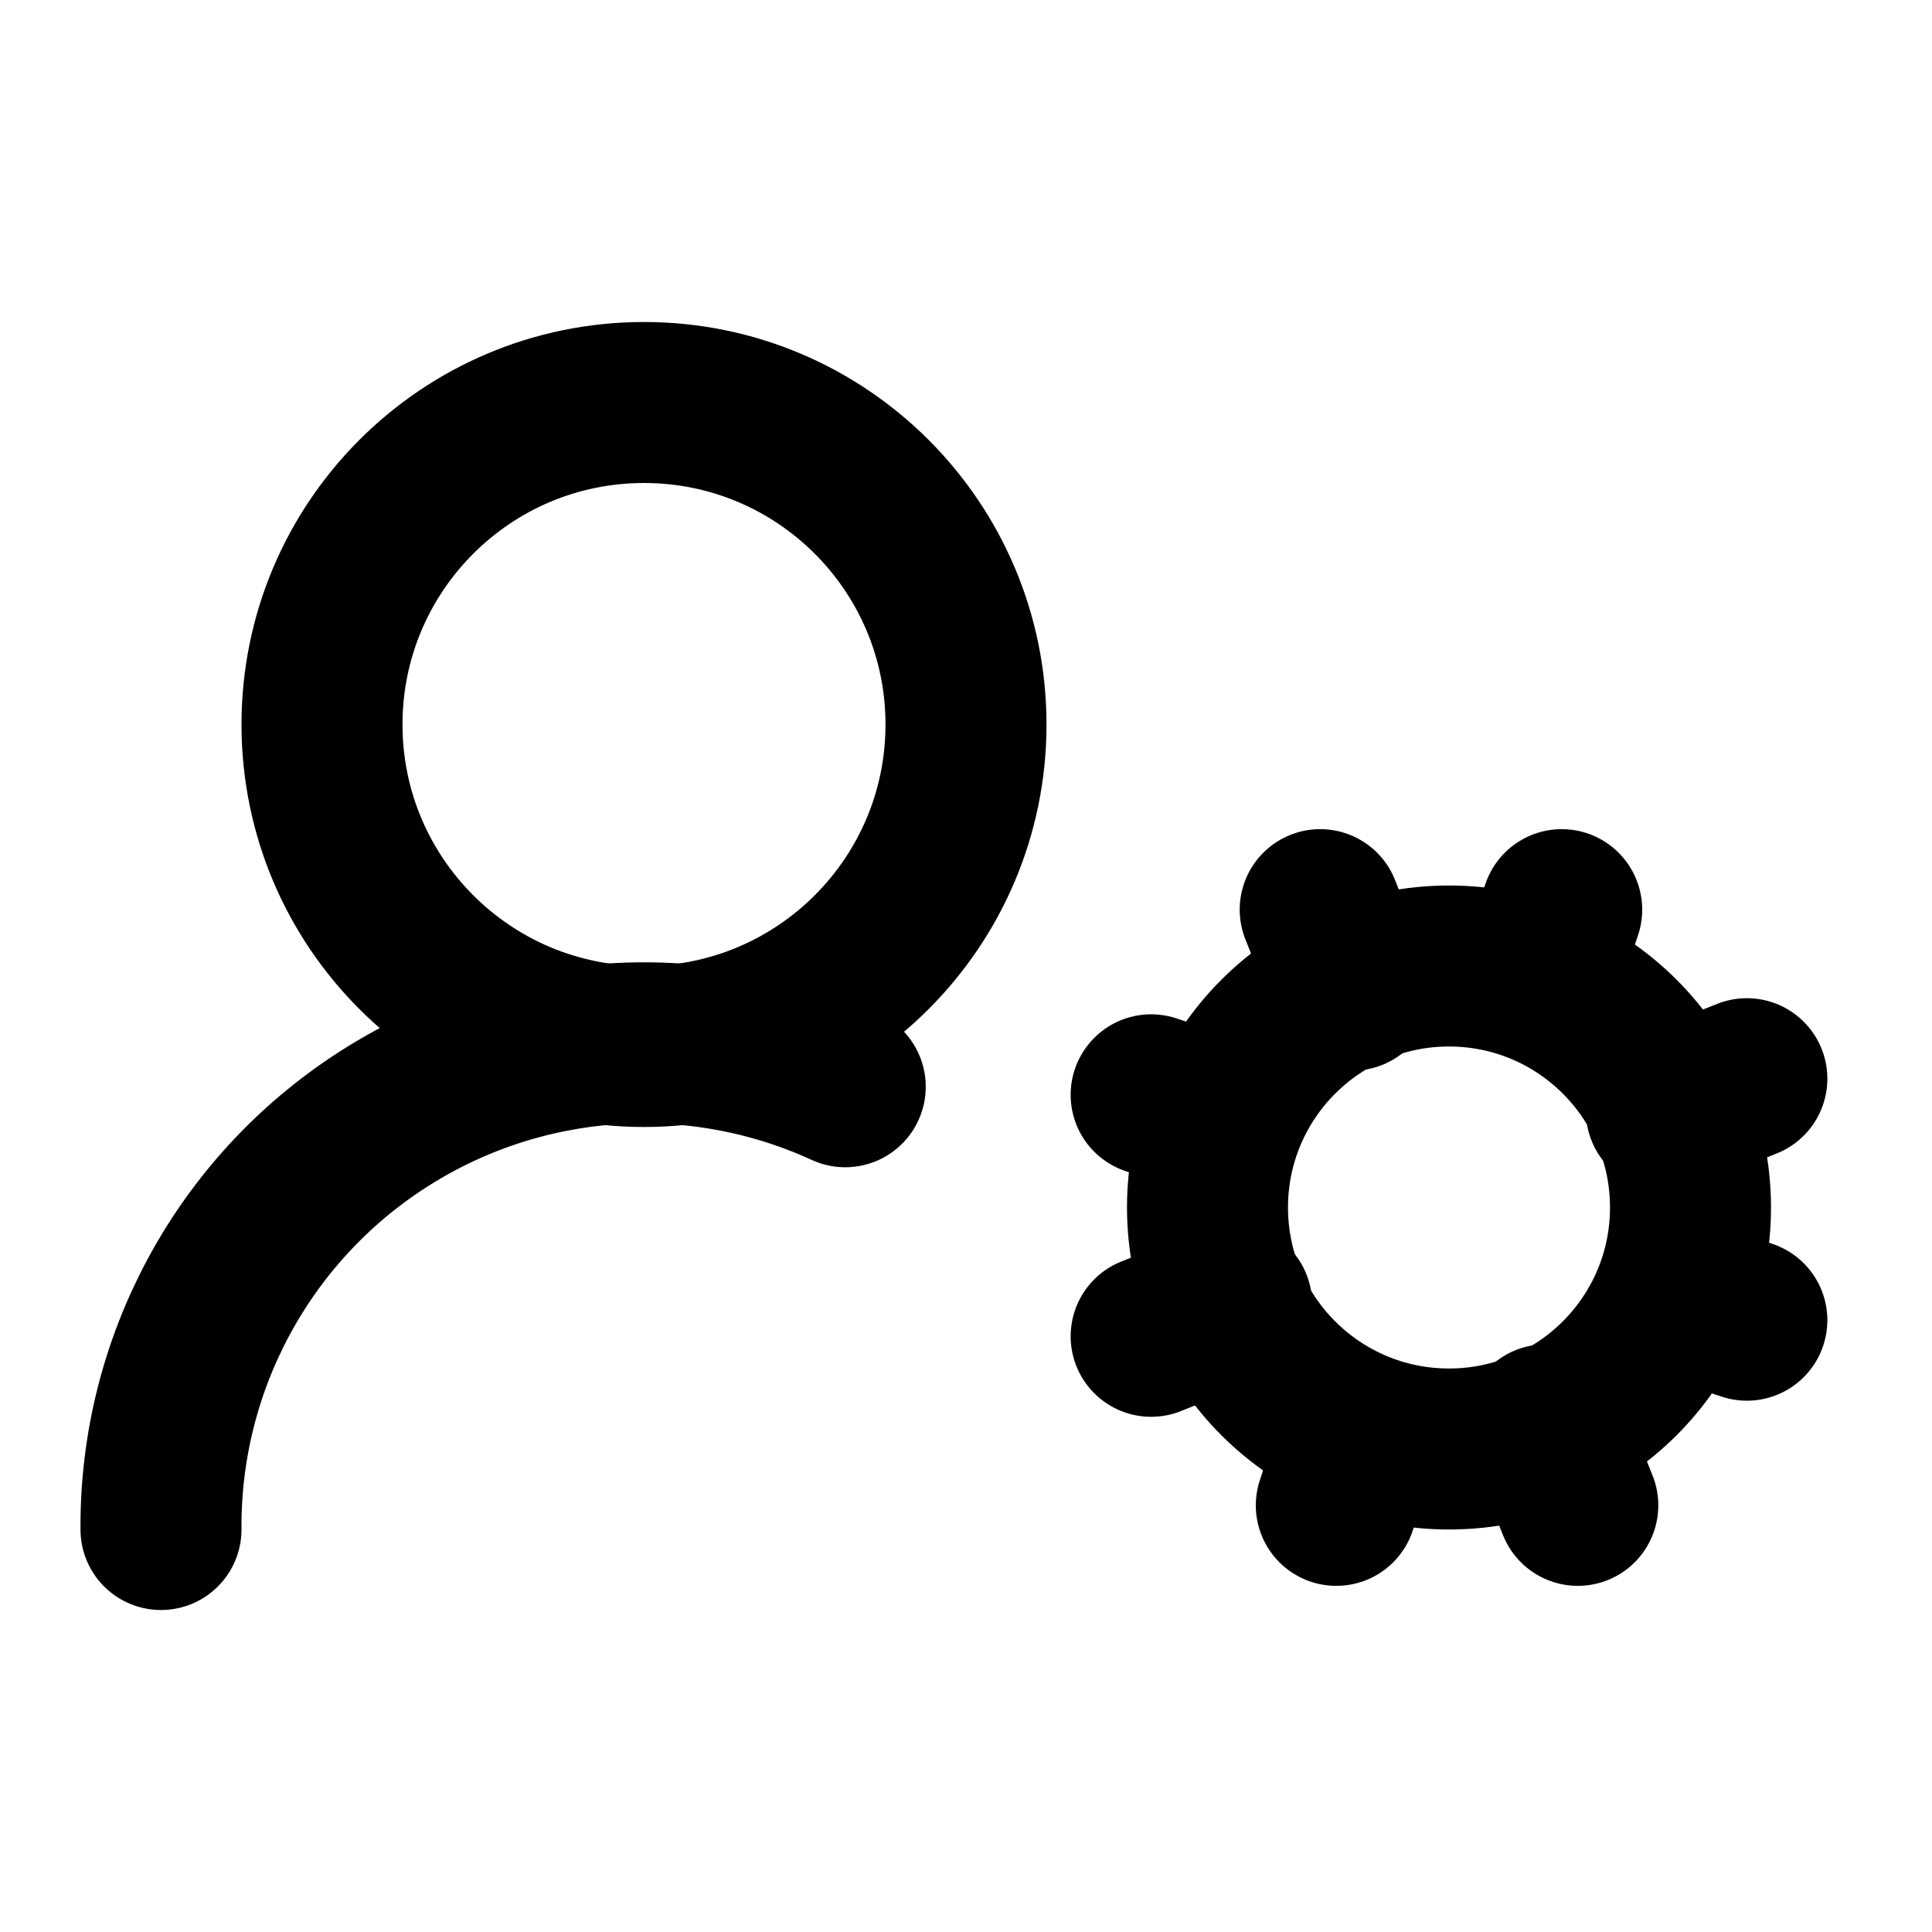
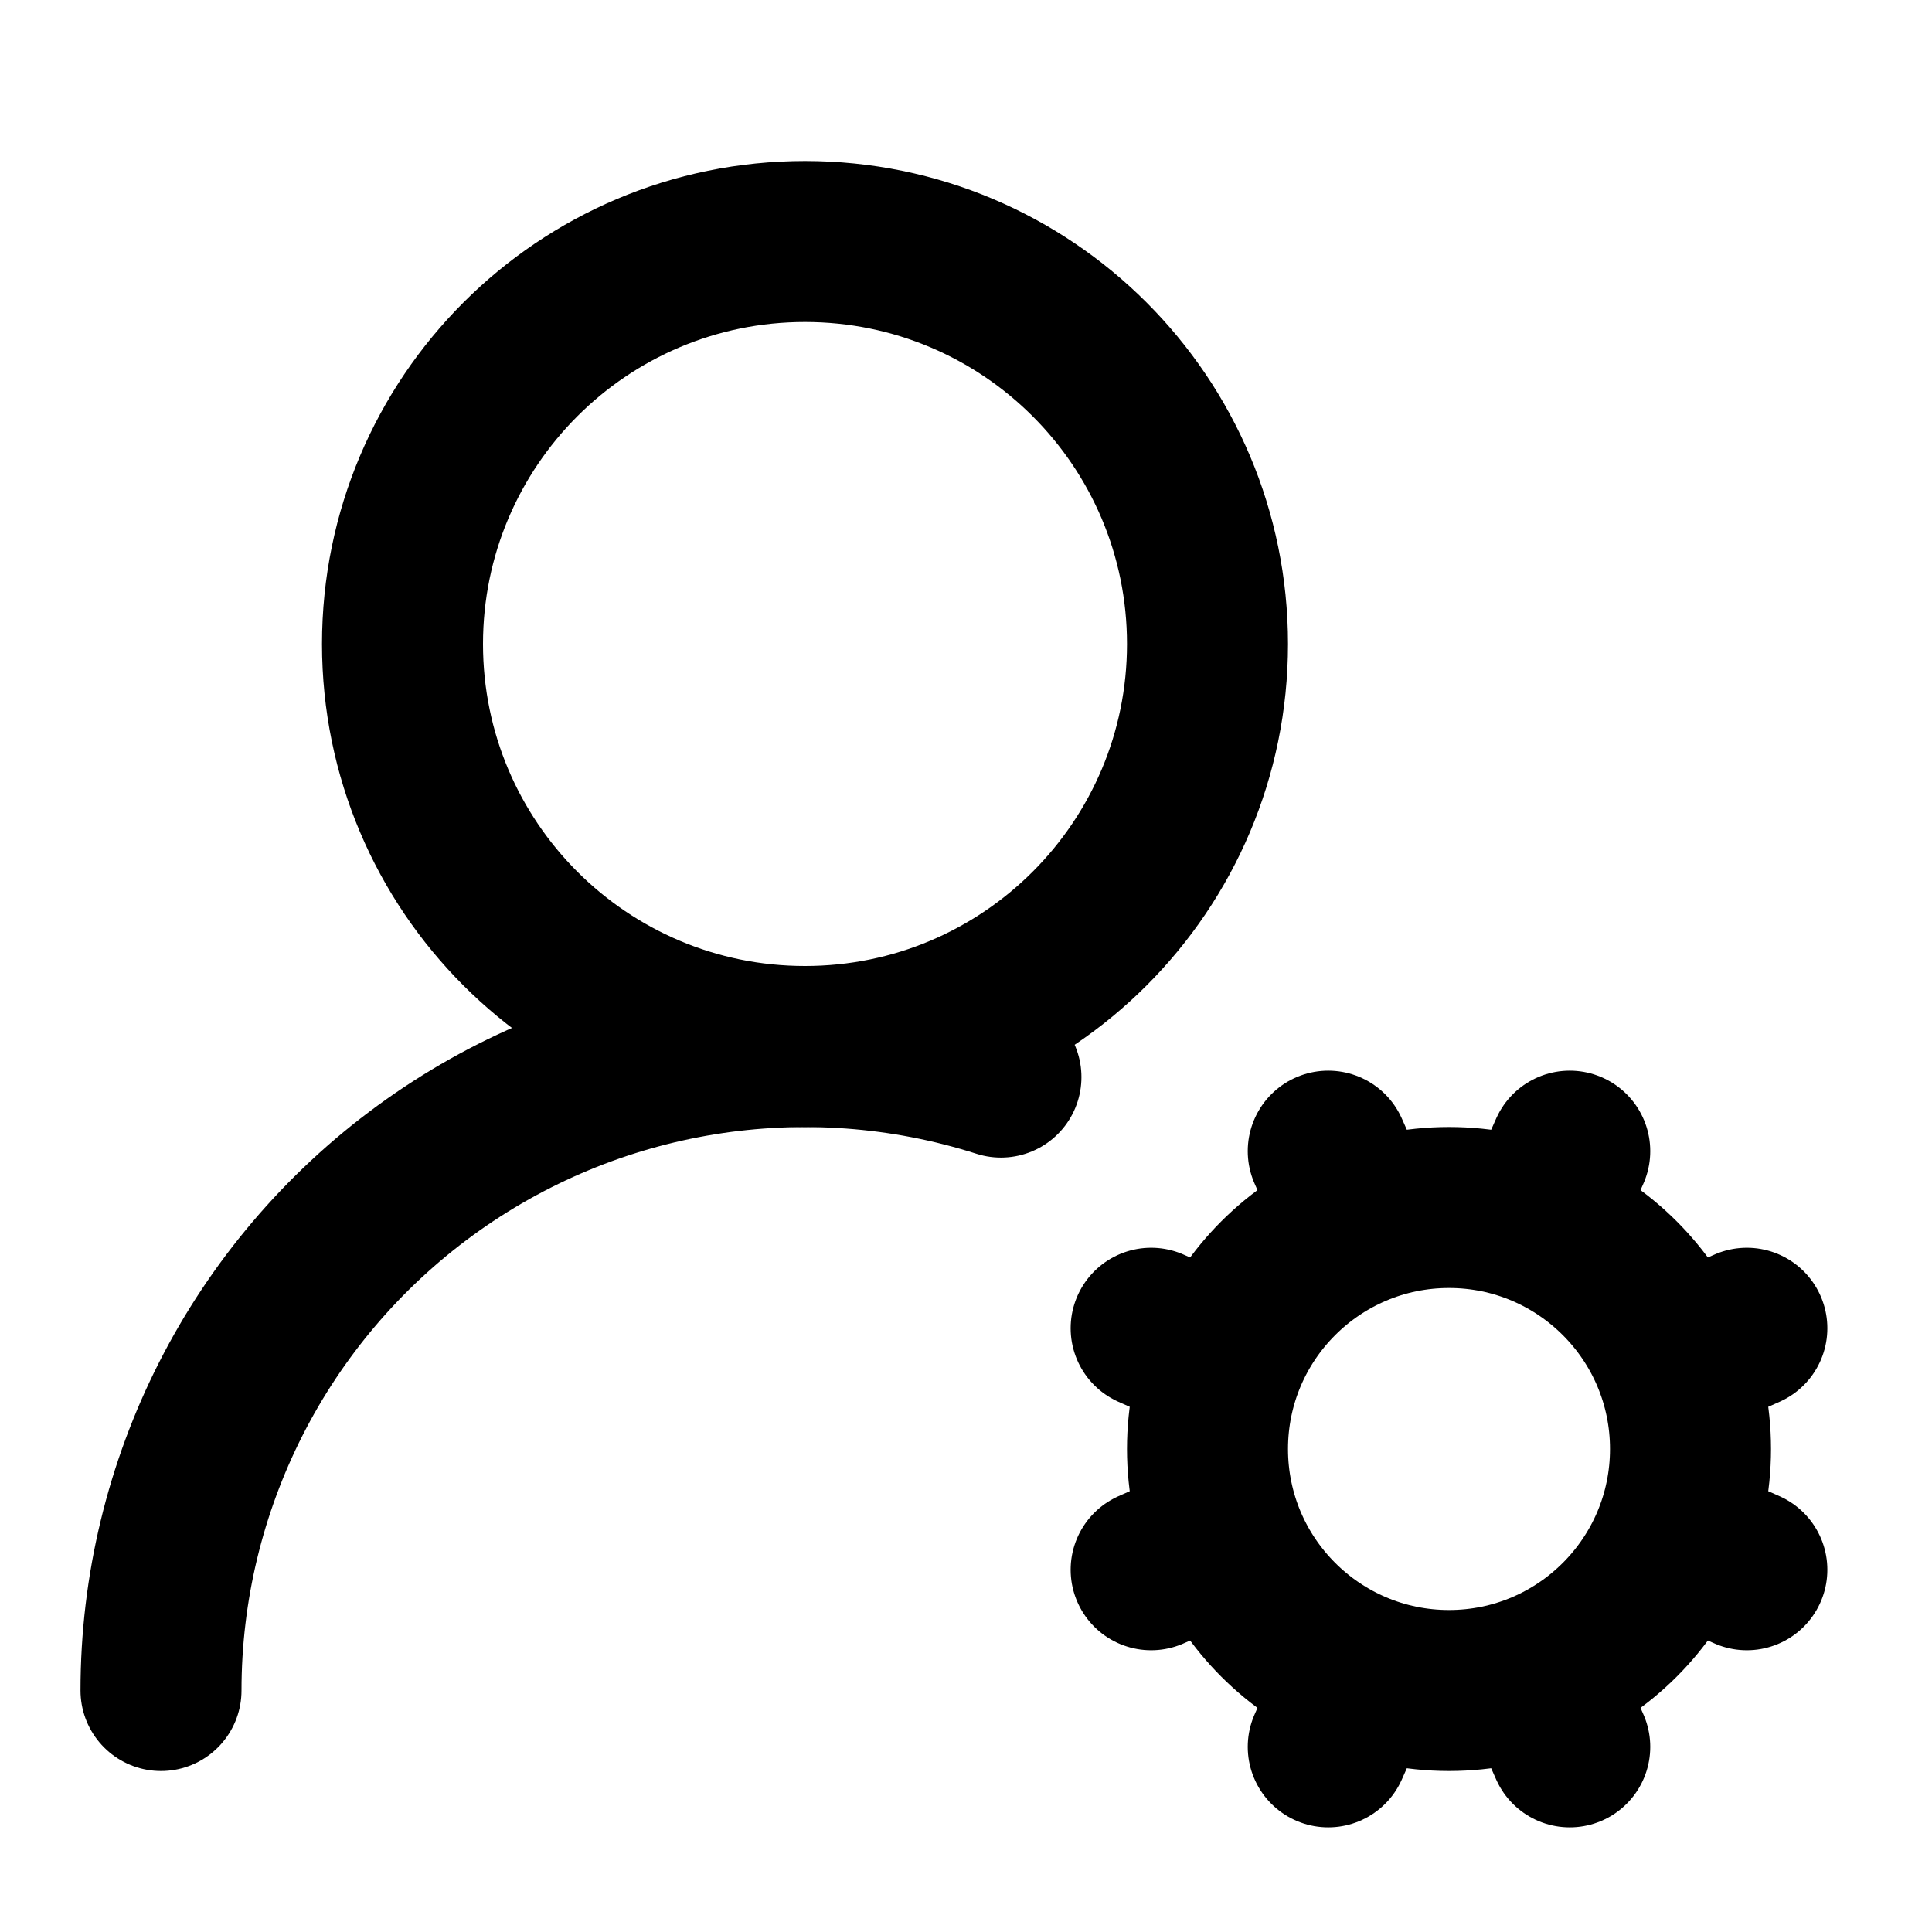
<svg xmlns="http://www.w3.org/2000/svg" width="24" height="24" viewBox="0 0 24 24" fill="none" stroke="currentColor" stroke-width="2" stroke-linecap="round" stroke-linejoin="round">
-   <circle cx="18" cy="15" r="3" />
-   <circle cx="8" cy="9" r="4" />
-   <path d="M10.5 13.5A6 6 0 0 0 2 19" />
-   <path d="m21.7 16.4-.9-.3" />
-   <path d="m15.2 13.9-.9-.3" />
-   <path d="m16.6 18.7.3-.9" />
-   <path d="m19.1 12.2.3-.9" />
-   <path d="m19.6 18.7-.4-1" />
-   <path d="m16.8 12.3-.4-1" />
-   <path d="m14.3 16.6 1-.4" />
-   <path d="m20.7 13.8 1-.4" />
+   <path d="M2 21a8 8 0 0 1 10.434-7.62" />
+   <circle cx="10" cy="8" r="5" />
+   <circle cx="18" cy="18" r="3" />
+   <path d="m19.5 14.3-.4.9" />
+   <path d="m16.9 20.8-.4.9" />
+   <path d="m21.7 19.5-.9-.4" />
+   <path d="m15.2 16.9-.9-.4" />
+   <path d="m21.7 16.5-.9.4" />
+   <path d="m15.2 19.1-.9.4" />
+   <path d="m19.5 21.7-.4-.9" />
+   <path d="m16.9 15.2-.4-.9" />
</svg>
